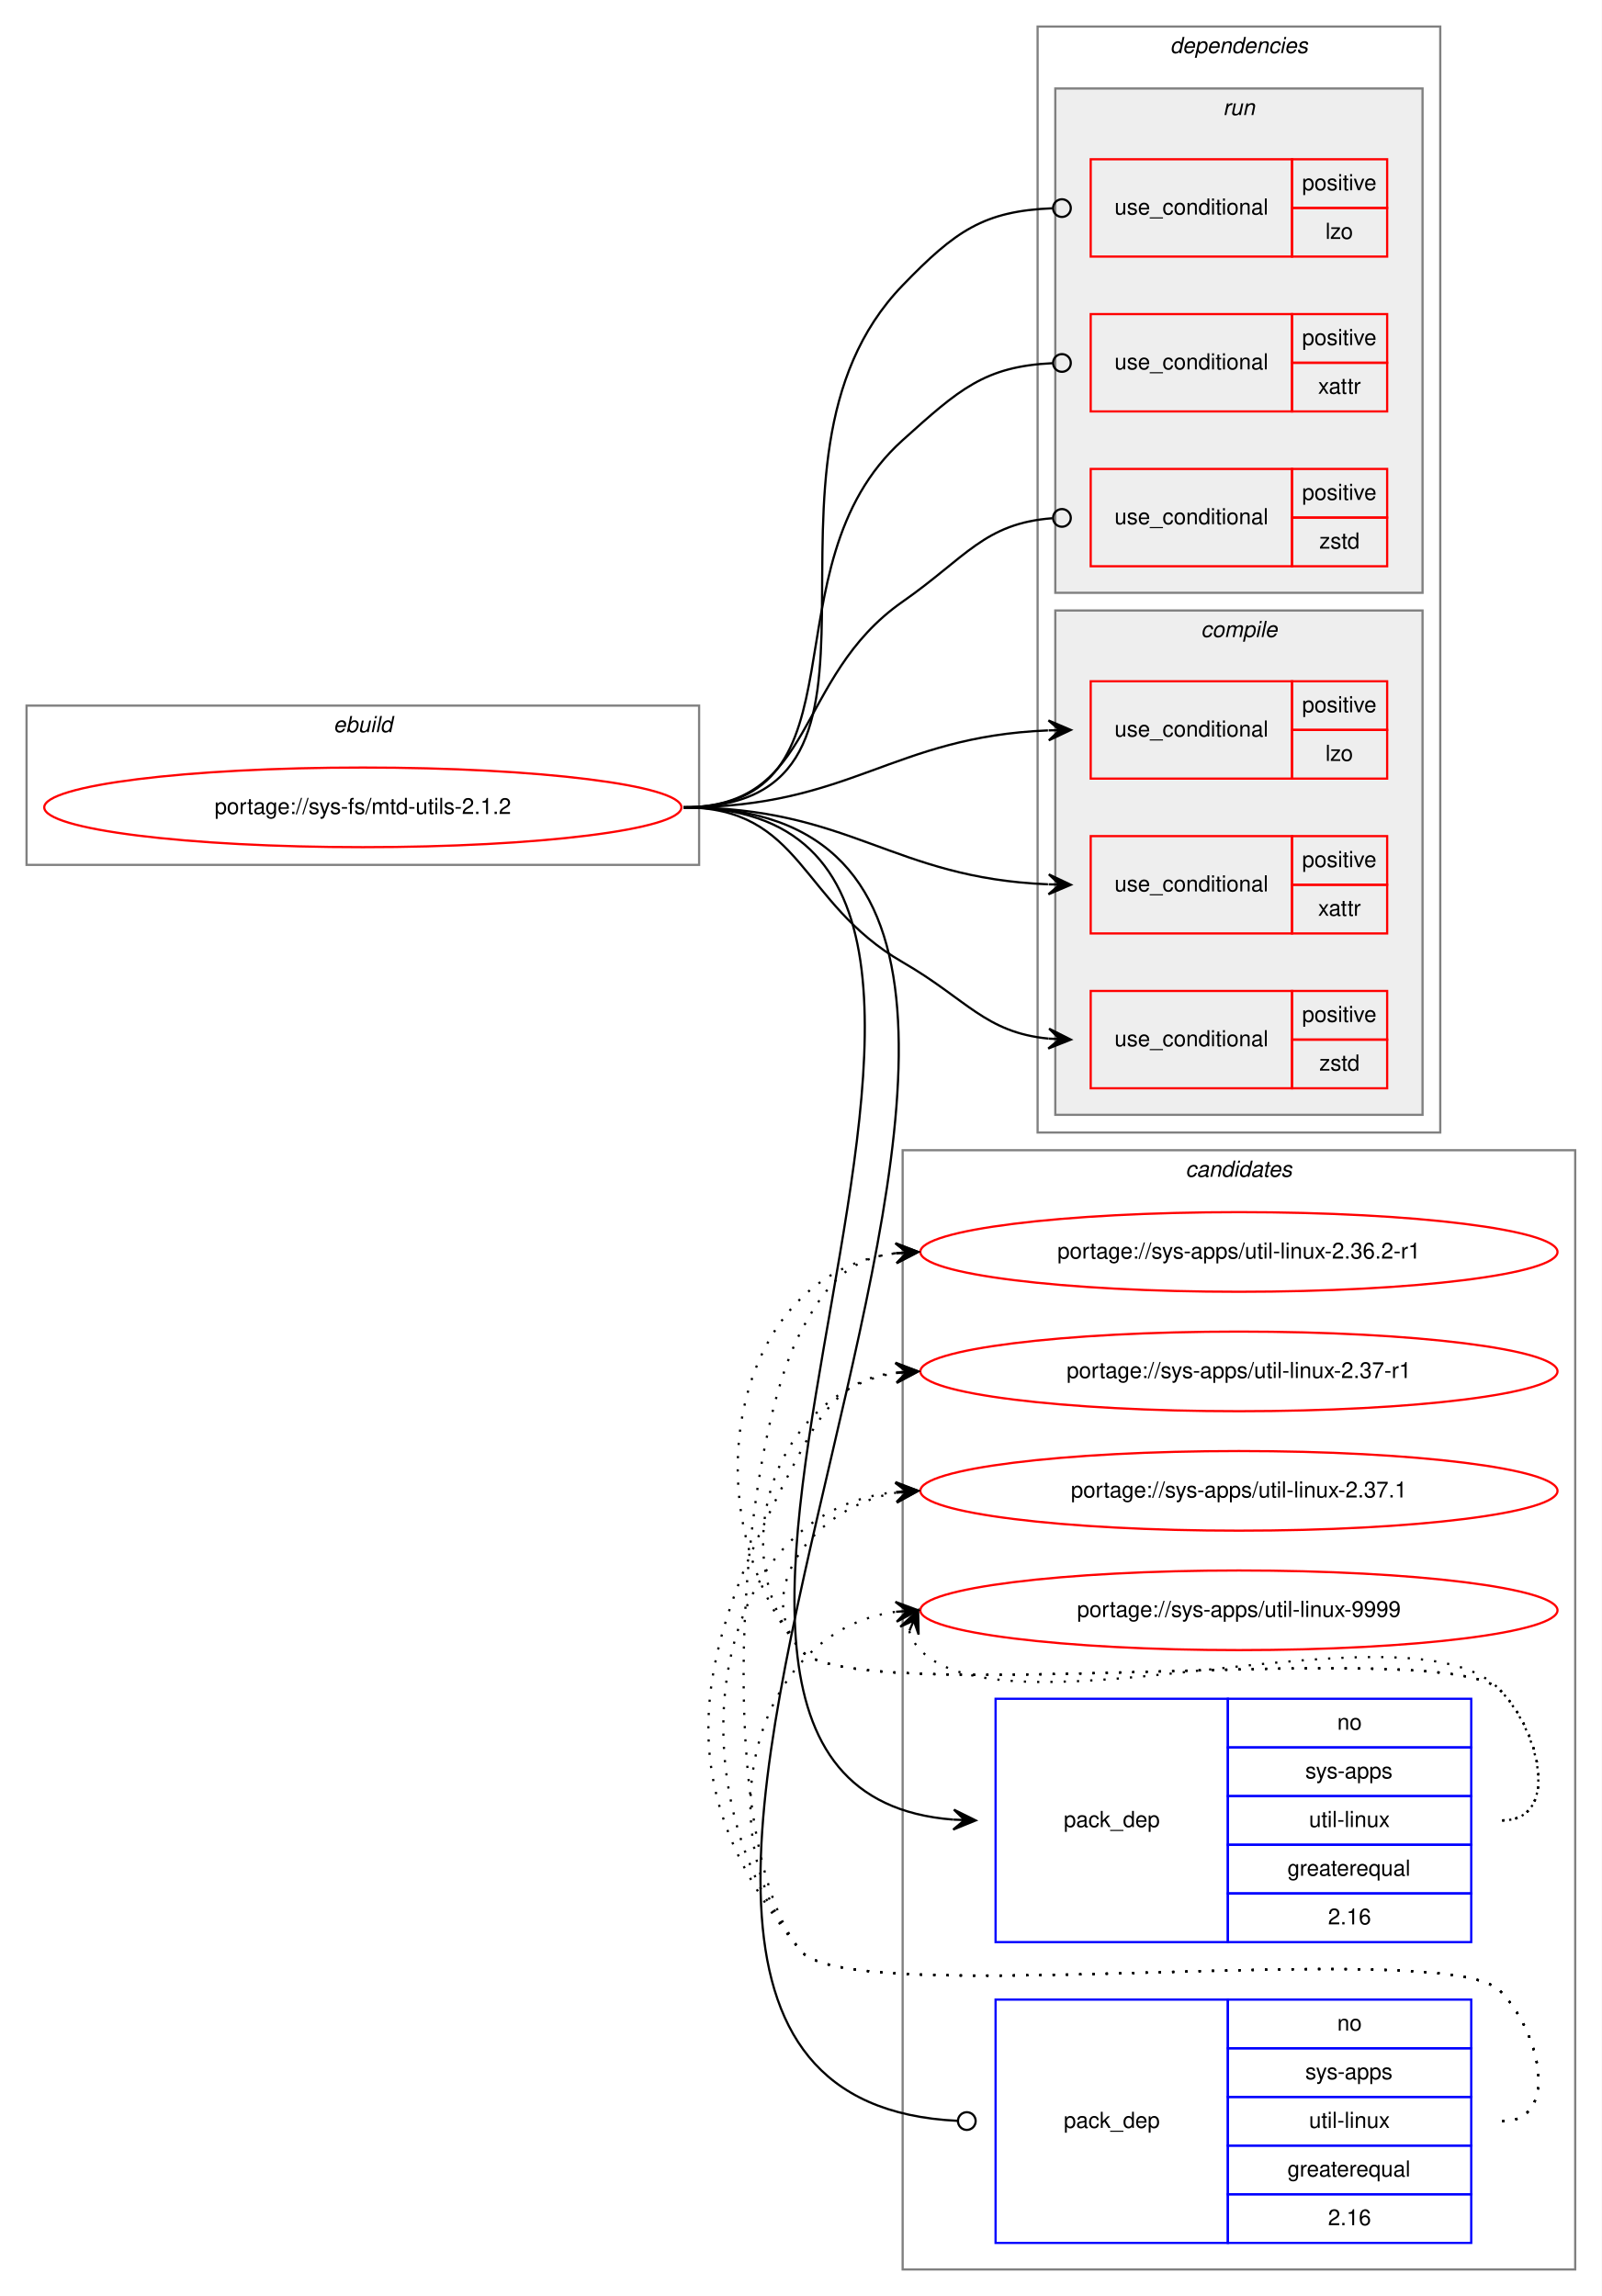
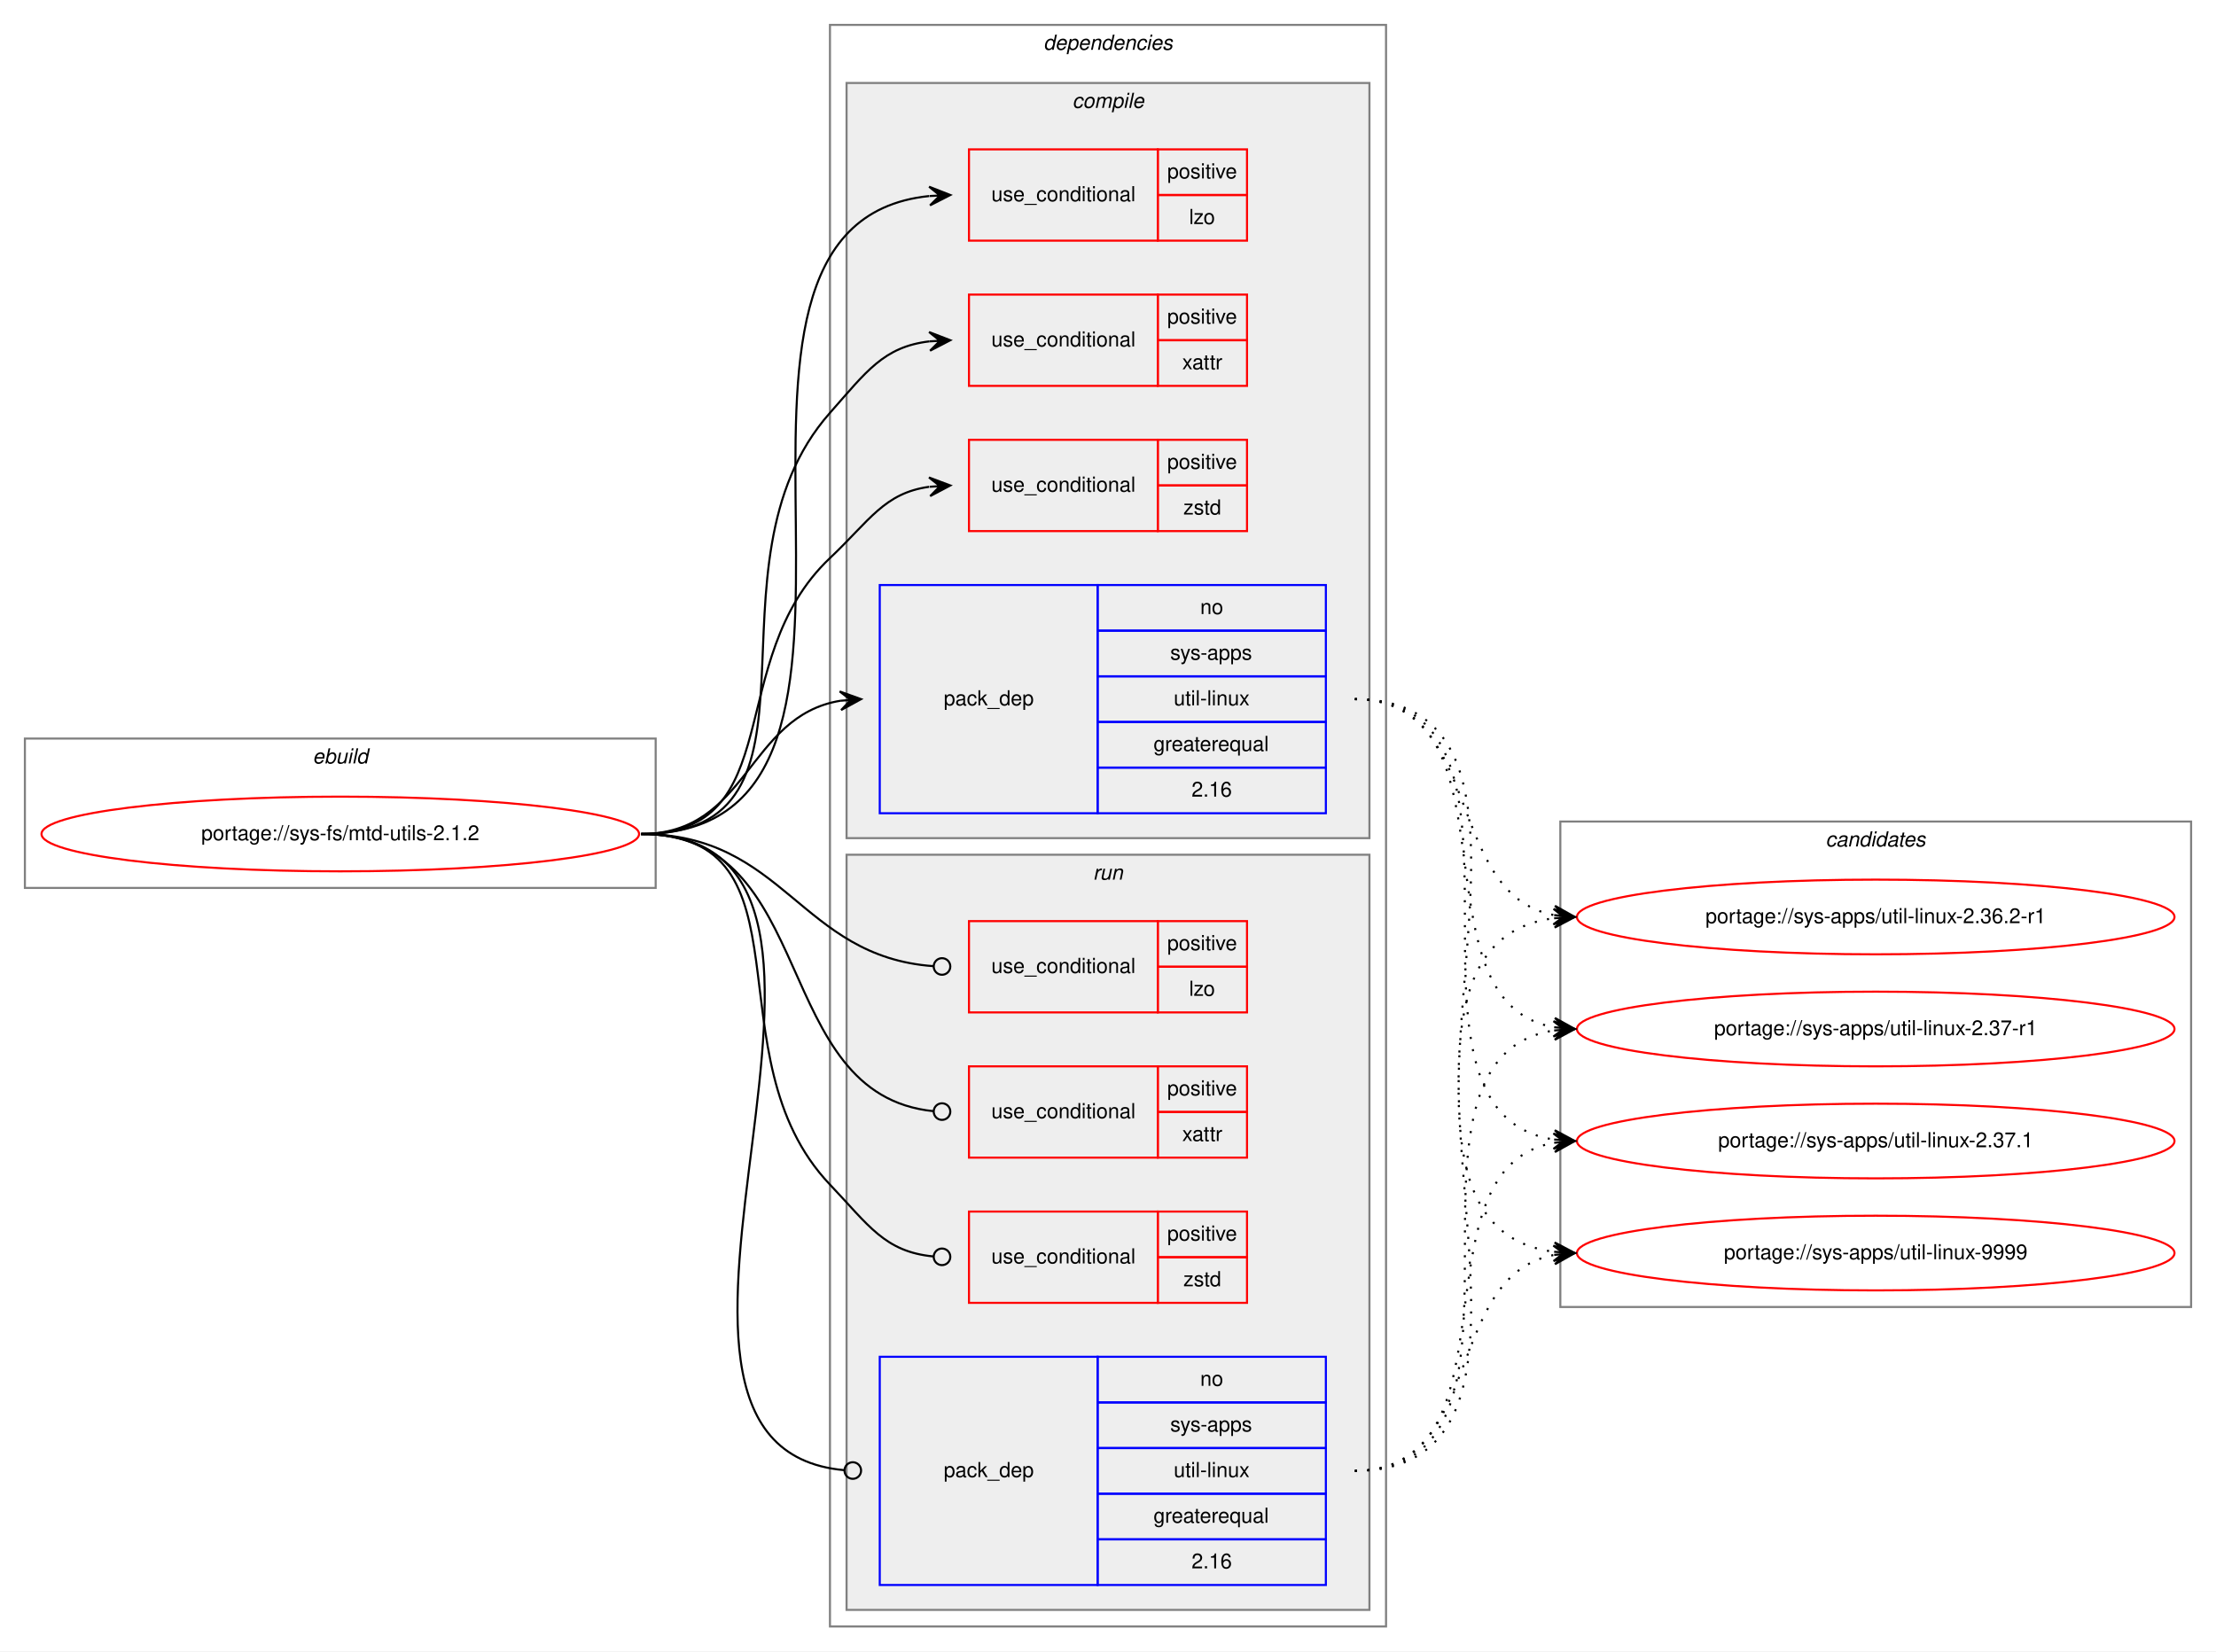
- <svg xmlns="http://www.w3.org/2000/svg" xmlns:xlink="http://www.w3.org/1999/xlink" width="724pt" height="1038pt" viewBox="0.00 0.00 724.00 1038.00">
-   <g id="graph0" class="graph" transform="scale(1 1) rotate(0) translate(4 1034)">
-     <polygon fill="white" stroke="transparent" points="-4,4 -4,-1034 720,-1034 720,4 -4,4" />
+ <svg xmlns="http://www.w3.org/2000/svg" xmlns:xlink="http://www.w3.org/1999/xlink" width="1068pt" height="796pt" viewBox="0.00 0.00 1068.00 796.00">
+   <g id="graph0" class="graph" transform="scale(1 1) rotate(0) translate(4 792)">
+     <polygon fill="white" stroke="transparent" points="-4,4 -4,-792 1064,-792 1064,4 -4,4" />
+     <g id="clust1" class="cluster">
+       <polygon fill="none" stroke="gray" points="8,-364 8,-436 312,-436 312,-364 8,-364" />
+       <text text-anchor="start" x="146.66" y="-424" font-family="Helvetica,sans-Serif" font-style="italic" font-size="10.00">ebuild</text>
+     </g>
+     <g id="clust2" class="cluster">
+       <polygon fill="none" stroke="gray" points="396,-8 396,-780 664,-780 664,-8 396,-8" />
+       <text text-anchor="start" x="498.88" y="-768" font-family="Helvetica,sans-Serif" font-style="italic" font-size="10.00">dependencies</text>
+     </g>
+     <g id="clust3" class="cluster">
+       <polygon fill="#eeeeee" stroke="gray" points="404,-388 404,-752 656,-752 656,-388 404,-388" />
+       <text text-anchor="start" x="512.78" y="-740" font-family="Helvetica,sans-Serif" font-style="italic" font-size="10.00">compile</text>
+     </g>
+     <g id="clust9" class="cluster">
+       <polygon fill="#eeeeee" stroke="gray" points="404,-16 404,-380 656,-380 656,-16 404,-16" />
+       <text text-anchor="start" x="522.78" y="-368" font-family="Helvetica,sans-Serif" font-style="italic" font-size="10.00">run</text>
+     </g>
    <g id="clust14" class="cluster">
-       <polygon fill="none" stroke="gray" points="404,-8 404,-514 708,-514 708,-8 404,-8" />
-       <text text-anchor="start" x="531.82" y="-502" font-family="Helvetica,sans-Serif" font-style="italic" font-size="10.00">candidates</text>
-     </g>
-     <g id="clust1" class="cluster">
-       <polygon fill="none" stroke="gray" points="8,-643 8,-715 312,-715 312,-643 8,-643" />
-       <text text-anchor="start" x="146.66" y="-703" font-family="Helvetica,sans-Serif" font-style="italic" font-size="10.00">ebuild</text>
-     </g>
-     <g id="clust2" class="cluster">
-       <polygon fill="none" stroke="gray" points="465,-522 465,-1022 647,-1022 647,-522 465,-522" />
-       <text text-anchor="start" x="524.88" y="-1010" font-family="Helvetica,sans-Serif" font-style="italic" font-size="10.00">dependencies</text>
-     </g>
-     <g id="clust9" class="cluster">
-       <polygon fill="#eeeeee" stroke="gray" points="473,-766 473,-994 639,-994 639,-766 473,-766" />
-       <text text-anchor="start" x="548.78" y="-982" font-family="Helvetica,sans-Serif" font-style="italic" font-size="10.00">run</text>
-     </g>
-     <g id="clust3" class="cluster">
-       <polygon fill="#eeeeee" stroke="gray" points="473,-530 473,-758 639,-758 639,-530 473,-530" />
-       <text text-anchor="start" x="538.78" y="-746" font-family="Helvetica,sans-Serif" font-style="italic" font-size="10.00">compile</text>
+       <polygon fill="none" stroke="gray" points="748,-162 748,-396 1052,-396 1052,-162 748,-162" />
+       <text text-anchor="start" x="875.82" y="-384" font-family="Helvetica,sans-Serif" font-style="italic" font-size="10.00">candidates</text>
    </g>
    <g id="node1" class="node">
      <g id="a_node1">
        <a xlink:href="../sys-fs/mtd-utils-2.1.2.svg" xlink:title="portage://sys-fs/mtd-utils-2.1.2">
-           <ellipse fill="none" stroke="red" cx="160" cy="-669" rx="144" ry="18" />
-           <text text-anchor="middle" x="160" y="-666" font-family="Helvetica,sans-Serif" font-size="10.00">portage://sys-fs/mtd-utils-2.1.2</text>
+           <ellipse fill="none" stroke="red" cx="160" cy="-390" rx="144" ry="18" />
+           <text text-anchor="middle" x="160" y="-387" font-family="Helvetica,sans-Serif" font-size="10.00">portage://sys-fs/mtd-utils-2.1.2</text>
        </a>
      </g>
    </g>
    <g id="node2" class="node">
-       <polygon fill="none" stroke="red" points="489,-682 489,-726 580,-726 580,-682 489,-682" />
-       <text text-anchor="start" x="499.77" y="-701" font-family="Helvetica,sans-Serif" font-size="10.00">use_conditional</text>
-       <polygon fill="none" stroke="red" points="580,-704 580,-726 623,-726 623,-704 580,-704" />
-       <text text-anchor="start" x="584.55" y="-712" font-family="Helvetica,sans-Serif" font-size="10.00">positive</text>
-       <polygon fill="none" stroke="red" points="580,-682 580,-704 623,-704 623,-682 580,-682" />
-       <text text-anchor="start" x="595.11" y="-690" font-family="Helvetica,sans-Serif" font-size="10.00">lzo</text>
+       <polygon fill="none" stroke="red" points="463,-676 463,-720 554,-720 554,-676 463,-676" />
+       <text text-anchor="start" x="473.77" y="-695" font-family="Helvetica,sans-Serif" font-size="10.00">use_conditional</text>
+       <polygon fill="none" stroke="red" points="554,-698 554,-720 597,-720 597,-698 554,-698" />
+       <text text-anchor="start" x="558.55" y="-706" font-family="Helvetica,sans-Serif" font-size="10.00">positive</text>
+       <polygon fill="none" stroke="red" points="554,-676 554,-698 597,-698 597,-676 554,-676" />
+       <text text-anchor="start" x="569.11" y="-684" font-family="Helvetica,sans-Serif" font-size="10.00">lzo</text>
    </g>
    <g id="edge1" class="edge">
-       <path fill="none" stroke="black" d="M305,-669C380.75,-669 399.08,-700.93 469.68,-703.79" />
-       <polygon fill="black" stroke="black" points="480,-704 469.91,-708.3 475,-703.9 470,-703.8 470,-703.8 470,-703.8 475,-703.9 470.09,-699.3 480,-704 480,-704" />
+       <path fill="none" stroke="black" d="M305,-390C453.5,-390 309.04,-683.73 443.81,-697.5" />
+       <polygon fill="black" stroke="black" points="454,-698 443.79,-702 449.01,-697.76 444.01,-697.51 444.01,-697.51 444.01,-697.51 449.01,-697.76 444.23,-693.02 454,-698 454,-698" />
    </g>
    <g id="node3" class="node">
-       <polygon fill="none" stroke="red" points="489,-612 489,-656 580,-656 580,-612 489,-612" />
-       <text text-anchor="start" x="499.77" y="-631" font-family="Helvetica,sans-Serif" font-size="10.00">use_conditional</text>
-       <polygon fill="none" stroke="red" points="580,-634 580,-656 623,-656 623,-634 580,-634" />
-       <text text-anchor="start" x="584.55" y="-642" font-family="Helvetica,sans-Serif" font-size="10.00">positive</text>
-       <polygon fill="none" stroke="red" points="580,-612 580,-634 623,-634 623,-612 580,-612" />
-       <text text-anchor="start" x="591.78" y="-620" font-family="Helvetica,sans-Serif" font-size="10.00">xattr</text>
+       <polygon fill="none" stroke="red" points="463,-606 463,-650 554,-650 554,-606 463,-606" />
+       <text text-anchor="start" x="473.77" y="-625" font-family="Helvetica,sans-Serif" font-size="10.00">use_conditional</text>
+       <polygon fill="none" stroke="red" points="554,-628 554,-650 597,-650 597,-628 554,-628" />
+       <text text-anchor="start" x="558.55" y="-636" font-family="Helvetica,sans-Serif" font-size="10.00">positive</text>
+       <polygon fill="none" stroke="red" points="554,-606 554,-628 597,-628 597,-606 554,-606" />
+       <text text-anchor="start" x="565.78" y="-614" font-family="Helvetica,sans-Serif" font-size="10.00">xattr</text>
    </g>
    <g id="edge2" class="edge">
-       <path fill="none" stroke="black" d="M305,-669C380.75,-669 399.08,-637.07 469.68,-634.21" />
-       <polygon fill="black" stroke="black" points="480,-634 470.09,-638.7 475,-634.1 470,-634.2 470,-634.2 470,-634.2 475,-634.1 469.91,-629.7 480,-634 480,-634" />
+       <path fill="none" stroke="black" d="M305,-390C403.87,-390 330.46,-518.97 396,-593 413.54,-612.81 421.79,-624.84 443.98,-627.46" />
+       <polygon fill="black" stroke="black" points="454,-628 443.77,-631.95 449.01,-627.73 444.01,-627.46 444.01,-627.46 444.01,-627.46 449.01,-627.73 444.26,-622.96 454,-628 454,-628" />
    </g>
    <g id="node4" class="node">
-       <polygon fill="none" stroke="red" points="489,-542 489,-586 580,-586 580,-542 489,-542" />
-       <text text-anchor="start" x="499.77" y="-561" font-family="Helvetica,sans-Serif" font-size="10.00">use_conditional</text>
-       <polygon fill="none" stroke="red" points="580,-564 580,-586 623,-586 623,-564 580,-564" />
-       <text text-anchor="start" x="584.55" y="-572" font-family="Helvetica,sans-Serif" font-size="10.00">positive</text>
-       <polygon fill="none" stroke="red" points="580,-542 580,-564 623,-564 623,-542 580,-542" />
-       <text text-anchor="start" x="592.33" y="-550" font-family="Helvetica,sans-Serif" font-size="10.00">zstd</text>
+       <polygon fill="none" stroke="red" points="463,-536 463,-580 554,-580 554,-536 463,-536" />
+       <text text-anchor="start" x="473.77" y="-555" font-family="Helvetica,sans-Serif" font-size="10.00">use_conditional</text>
+       <polygon fill="none" stroke="red" points="554,-558 554,-580 597,-580 597,-558 554,-558" />
+       <text text-anchor="start" x="558.55" y="-566" font-family="Helvetica,sans-Serif" font-size="10.00">positive</text>
+       <polygon fill="none" stroke="red" points="554,-536 554,-558 597,-558 597,-536 554,-536" />
+       <text text-anchor="start" x="566.33" y="-544" font-family="Helvetica,sans-Serif" font-size="10.00">zstd</text>
    </g>
    <g id="edge3" class="edge">
-       <path fill="none" stroke="black" d="M305,-669C358.89,-669 357.33,-625.94 404,-599 433.06,-582.22 441.28,-567.23 469.93,-564.46" />
-       <polygon fill="black" stroke="black" points="480,-564 470.21,-568.95 475.01,-564.23 470.01,-564.45 470.01,-564.45 470.01,-564.45 475.01,-564.23 469.81,-559.96 480,-564 480,-564" />
+       <path fill="none" stroke="black" d="M305,-390C376.62,-390 343.93,-473.82 396,-523 415.15,-541.09 422.14,-554.32 443.76,-557.34" />
+       <polygon fill="black" stroke="black" points="454,-558 443.73,-561.85 449.01,-557.68 444.02,-557.36 444.02,-557.36 444.02,-557.36 449.01,-557.68 444.31,-552.87 454,-558 454,-558" />
    </g>
    <g id="node5" class="node">
-       <polygon fill="none" stroke="blue" points="446,-156 446,-266 551,-266 551,-156 446,-156" />
-       <text text-anchor="start" x="476.82" y="-208" font-family="Helvetica,sans-Serif" font-size="10.00">pack_dep</text>
-       <polygon fill="none" stroke="blue" points="551,-244 551,-266 661,-266 661,-244 551,-244" />
-       <text text-anchor="start" x="600.44" y="-252" font-family="Helvetica,sans-Serif" font-size="10.00">no</text>
-       <polygon fill="none" stroke="blue" points="551,-222 551,-244 661,-244 661,-222 551,-222" />
-       <text text-anchor="start" x="586" y="-230" font-family="Helvetica,sans-Serif" font-size="10.00">sys-apps</text>
-       <polygon fill="none" stroke="blue" points="551,-200 551,-222 661,-222 661,-200 551,-200" />
-       <text text-anchor="start" x="587.67" y="-208" font-family="Helvetica,sans-Serif" font-size="10.00">util-linux</text>
-       <polygon fill="none" stroke="blue" points="551,-178 551,-200 661,-200 661,-178 551,-178" />
-       <text text-anchor="start" x="577.94" y="-186" font-family="Helvetica,sans-Serif" font-size="10.00">greaterequal</text>
-       <polygon fill="none" stroke="blue" points="551,-156 551,-178 661,-178 661,-156 551,-156" />
-       <text text-anchor="start" x="596.27" y="-164" font-family="Helvetica,sans-Serif" font-size="10.00">2.16</text>
+       <polygon fill="none" stroke="blue" points="420,-400 420,-510 525,-510 525,-400 420,-400" />
+       <text text-anchor="start" x="450.82" y="-452" font-family="Helvetica,sans-Serif" font-size="10.00">pack_dep</text>
+       <polygon fill="none" stroke="blue" points="525,-488 525,-510 635,-510 635,-488 525,-488" />
+       <text text-anchor="start" x="574.44" y="-496" font-family="Helvetica,sans-Serif" font-size="10.00">no</text>
+       <polygon fill="none" stroke="blue" points="525,-466 525,-488 635,-488 635,-466 525,-466" />
+       <text text-anchor="start" x="560" y="-474" font-family="Helvetica,sans-Serif" font-size="10.00">sys-apps</text>
+       <polygon fill="none" stroke="blue" points="525,-444 525,-466 635,-466 635,-444 525,-444" />
+       <text text-anchor="start" x="561.67" y="-452" font-family="Helvetica,sans-Serif" font-size="10.00">util-linux</text>
+       <polygon fill="none" stroke="blue" points="525,-422 525,-444 635,-444 635,-422 525,-422" />
+       <text text-anchor="start" x="551.94" y="-430" font-family="Helvetica,sans-Serif" font-size="10.00">greaterequal</text>
+       <polygon fill="none" stroke="blue" points="525,-400 525,-422 635,-422 635,-400 525,-400" />
+       <text text-anchor="start" x="570.27" y="-408" font-family="Helvetica,sans-Serif" font-size="10.00">2.16</text>
    </g>
    <g id="edge4" class="edge">
-       <path fill="none" stroke="black" d="M305,-669C513.32,-669 234.7,-226.08 426.86,-211.37" />
-       <polygon fill="black" stroke="black" points="437,-211 427.17,-215.87 432,-211.18 427.01,-211.37 427.01,-211.37 427.01,-211.37 432,-211.18 426.84,-206.87 437,-211 437,-211" />
+       <path fill="none" stroke="black" d="M305,-390C356.7,-390 356.07,-446.89 401.03,-454.22" />
+       <polygon fill="black" stroke="black" points="411,-455 400.68,-458.71 406.02,-454.61 401.03,-454.22 401.03,-454.22 401.03,-454.22 406.02,-454.61 401.38,-449.74 411,-455 411,-455" />
    </g>
    <g id="node6" class="node">
-       <polygon fill="none" stroke="red" points="489,-918 489,-962 580,-962 580,-918 489,-918" />
-       <text text-anchor="start" x="499.77" y="-937" font-family="Helvetica,sans-Serif" font-size="10.00">use_conditional</text>
-       <polygon fill="none" stroke="red" points="580,-940 580,-962 623,-962 623,-940 580,-940" />
-       <text text-anchor="start" x="584.55" y="-948" font-family="Helvetica,sans-Serif" font-size="10.00">positive</text>
-       <polygon fill="none" stroke="red" points="580,-918 580,-940 623,-940 623,-918 580,-918" />
-       <text text-anchor="start" x="595.11" y="-926" font-family="Helvetica,sans-Serif" font-size="10.00">lzo</text>
+       <polygon fill="none" stroke="red" points="463,-304 463,-348 554,-348 554,-304 463,-304" />
+       <text text-anchor="start" x="473.77" y="-323" font-family="Helvetica,sans-Serif" font-size="10.00">use_conditional</text>
+       <polygon fill="none" stroke="red" points="554,-326 554,-348 597,-348 597,-326 554,-326" />
+       <text text-anchor="start" x="558.55" y="-334" font-family="Helvetica,sans-Serif" font-size="10.00">positive</text>
+       <polygon fill="none" stroke="red" points="554,-304 554,-326 597,-326 597,-304 554,-304" />
+       <text text-anchor="start" x="569.11" y="-312" font-family="Helvetica,sans-Serif" font-size="10.00">lzo</text>
    </g>
    <g id="edge5" class="edge">
-       <path fill="none" stroke="black" d="M305,-669C418.74,-669 324.97,-823.2 404,-905 427.82,-929.65 440.71,-938.6 471.71,-939.84" />
-       <ellipse fill="none" stroke="black" cx="476" cy="-939.92" rx="4" ry="4" />
+       <path fill="none" stroke="black" d="M305,-390C374.26,-390 381.45,-330.9 445.85,-326.29" />
+       <ellipse fill="none" stroke="black" cx="450" cy="-326.14" rx="4" ry="4" />
    </g>
    <g id="node7" class="node">
-       <polygon fill="none" stroke="red" points="489,-848 489,-892 580,-892 580,-848 489,-848" />
-       <text text-anchor="start" x="499.77" y="-867" font-family="Helvetica,sans-Serif" font-size="10.00">use_conditional</text>
-       <polygon fill="none" stroke="red" points="580,-870 580,-892 623,-892 623,-870 580,-870" />
-       <text text-anchor="start" x="584.55" y="-878" font-family="Helvetica,sans-Serif" font-size="10.00">positive</text>
-       <polygon fill="none" stroke="red" points="580,-848 580,-870 623,-870 623,-848 580,-848" />
-       <text text-anchor="start" x="591.78" y="-856" font-family="Helvetica,sans-Serif" font-size="10.00">xattr</text>
+       <polygon fill="none" stroke="red" points="463,-234 463,-278 554,-278 554,-234 463,-234" />
+       <text text-anchor="start" x="473.77" y="-253" font-family="Helvetica,sans-Serif" font-size="10.00">use_conditional</text>
+       <polygon fill="none" stroke="red" points="554,-256 554,-278 597,-278 597,-256 554,-256" />
+       <text text-anchor="start" x="558.55" y="-264" font-family="Helvetica,sans-Serif" font-size="10.00">positive</text>
+       <polygon fill="none" stroke="red" points="554,-234 554,-256 597,-256 597,-234 554,-234" />
+       <text text-anchor="start" x="565.78" y="-242" font-family="Helvetica,sans-Serif" font-size="10.00">xattr</text>
    </g>
    <g id="edge6" class="edge">
-       <path fill="none" stroke="black" d="M305,-669C390.9,-669 340.12,-777.57 404,-835 429.49,-857.92 440.97,-868.33 471.74,-869.81" />
-       <ellipse fill="none" stroke="black" cx="476" cy="-869.91" rx="4" ry="4" />
+       <path fill="none" stroke="black" d="M305,-390C391.28,-390 366.64,-264.24 445.99,-256.38" />
+       <ellipse fill="none" stroke="black" cx="450" cy="-256.19" rx="4" ry="4" />
    </g>
    <g id="node8" class="node">
-       <polygon fill="none" stroke="red" points="489,-778 489,-822 580,-822 580,-778 489,-778" />
-       <text text-anchor="start" x="499.77" y="-797" font-family="Helvetica,sans-Serif" font-size="10.00">use_conditional</text>
-       <polygon fill="none" stroke="red" points="580,-800 580,-822 623,-822 623,-800 580,-800" />
-       <text text-anchor="start" x="584.55" y="-808" font-family="Helvetica,sans-Serif" font-size="10.00">positive</text>
-       <polygon fill="none" stroke="red" points="580,-778 580,-800 623,-800 623,-778 580,-778" />
-       <text text-anchor="start" x="592.33" y="-786" font-family="Helvetica,sans-Serif" font-size="10.00">zstd</text>
+       <polygon fill="none" stroke="red" points="463,-164 463,-208 554,-208 554,-164 463,-164" />
+       <text text-anchor="start" x="473.77" y="-183" font-family="Helvetica,sans-Serif" font-size="10.00">use_conditional</text>
+       <polygon fill="none" stroke="red" points="554,-186 554,-208 597,-208 597,-186 554,-186" />
+       <text text-anchor="start" x="558.55" y="-194" font-family="Helvetica,sans-Serif" font-size="10.00">positive</text>
+       <polygon fill="none" stroke="red" points="554,-164 554,-186 597,-186 597,-164 554,-164" />
+       <text text-anchor="start" x="566.33" y="-172" font-family="Helvetica,sans-Serif" font-size="10.00">zstd</text>
    </g>
    <g id="edge7" class="edge">
-       <path fill="none" stroke="black" d="M305,-669C365.37,-669 354.48,-727.47 404,-762 432.56,-781.91 440.96,-797.41 471.68,-799.71" />
-       <ellipse fill="none" stroke="black" cx="476" cy="-799.86" rx="4" ry="4" />
+       <path fill="none" stroke="black" d="M305,-390C390.31,-390 337.17,-282.78 396,-221 414.73,-201.32 422.37,-188.66 445.8,-186.37" />
+       <ellipse fill="none" stroke="black" cx="450" cy="-186.18" rx="4" ry="4" />
    </g>
    <g id="node9" class="node">
-       <polygon fill="none" stroke="blue" points="446,-20 446,-130 551,-130 551,-20 446,-20" />
-       <text text-anchor="start" x="476.82" y="-72" font-family="Helvetica,sans-Serif" font-size="10.00">pack_dep</text>
-       <polygon fill="none" stroke="blue" points="551,-108 551,-130 661,-130 661,-108 551,-108" />
-       <text text-anchor="start" x="600.44" y="-116" font-family="Helvetica,sans-Serif" font-size="10.00">no</text>
-       <polygon fill="none" stroke="blue" points="551,-86 551,-108 661,-108 661,-86 551,-86" />
-       <text text-anchor="start" x="586" y="-94" font-family="Helvetica,sans-Serif" font-size="10.00">sys-apps</text>
-       <polygon fill="none" stroke="blue" points="551,-64 551,-86 661,-86 661,-64 551,-64" />
-       <text text-anchor="start" x="587.67" y="-72" font-family="Helvetica,sans-Serif" font-size="10.00">util-linux</text>
-       <polygon fill="none" stroke="blue" points="551,-42 551,-64 661,-64 661,-42 551,-42" />
-       <text text-anchor="start" x="577.94" y="-50" font-family="Helvetica,sans-Serif" font-size="10.00">greaterequal</text>
-       <polygon fill="none" stroke="blue" points="551,-20 551,-42 661,-42 661,-20 551,-20" />
-       <text text-anchor="start" x="596.27" y="-28" font-family="Helvetica,sans-Serif" font-size="10.00">2.16</text>
+       <polygon fill="none" stroke="blue" points="420,-28 420,-138 525,-138 525,-28 420,-28" />
+       <text text-anchor="start" x="450.82" y="-80" font-family="Helvetica,sans-Serif" font-size="10.00">pack_dep</text>
+       <polygon fill="none" stroke="blue" points="525,-116 525,-138 635,-138 635,-116 525,-116" />
+       <text text-anchor="start" x="574.44" y="-124" font-family="Helvetica,sans-Serif" font-size="10.00">no</text>
+       <polygon fill="none" stroke="blue" points="525,-94 525,-116 635,-116 635,-94 525,-94" />
+       <text text-anchor="start" x="560" y="-102" font-family="Helvetica,sans-Serif" font-size="10.00">sys-apps</text>
+       <polygon fill="none" stroke="blue" points="525,-72 525,-94 635,-94 635,-72 525,-72" />
+       <text text-anchor="start" x="561.67" y="-80" font-family="Helvetica,sans-Serif" font-size="10.00">util-linux</text>
+       <polygon fill="none" stroke="blue" points="525,-50 525,-72 635,-72 635,-50 525,-50" />
+       <text text-anchor="start" x="551.94" y="-58" font-family="Helvetica,sans-Serif" font-size="10.00">greaterequal</text>
+       <polygon fill="none" stroke="blue" points="525,-28 525,-50 635,-50 635,-28 525,-28" />
+       <text text-anchor="start" x="570.27" y="-36" font-family="Helvetica,sans-Serif" font-size="10.00">2.16</text>
    </g>
    <g id="edge8" class="edge">
-       <path fill="none" stroke="black" d="M305,-669C572.67,-669 174.87,-87.12 428.89,-75.19" />
-       <ellipse fill="none" stroke="black" cx="433" cy="-75.09" rx="4" ry="4" />
+       <path fill="none" stroke="black" d="M305,-390C446.53,-390 273.66,-94.88 402.91,-83.35" />
+       <ellipse fill="none" stroke="black" cx="407" cy="-83.17" rx="4" ry="4" />
    </g>
    <g id="node10" class="node">
      <g id="a_node10">
        <a xlink:href="../sys-apps/util-linux-2.36.2-r1.svg" xlink:title="portage://sys-apps/util-linux-2.36.2-r1">
-           <ellipse fill="none" stroke="red" cx="556" cy="-468" rx="144" ry="18" />
-           <text text-anchor="middle" x="556" y="-465" font-family="Helvetica,sans-Serif" font-size="10.00">portage://sys-apps/util-linux-2.36.2-r1</text>
+           <ellipse fill="none" stroke="red" cx="900" cy="-350" rx="144" ry="18" />
+           <text text-anchor="middle" x="900" y="-347" font-family="Helvetica,sans-Serif" font-size="10.00">portage://sys-apps/util-linux-2.36.2-r1</text>
        </a>
      </g>
    </g>
    <g id="edge9" class="edge">
-       <path fill="none" stroke="black" stroke-dasharray="1,5" d="M675,-211C701.23,-211 692.39,-251.3 674,-270 649.34,-295.07 380.35,-260.85 358,-288 307.27,-349.62 325.8,-458.16 400.59,-467.37" />
-       <polygon fill="black" stroke="black" points="411,-468 400.75,-471.89 406.01,-467.7 401.02,-467.4 401.02,-467.4 401.02,-467.4 406.01,-467.7 401.29,-462.91 411,-468 411,-468" />
+       <path fill="none" stroke="black" stroke-dasharray="1,5" d="M649,-455C711.69,-455 691.32,-361.17 744.92,-350.91" />
+       <polygon fill="black" stroke="black" points="755,-350 745.44,-355.38 750.02,-350.45 745.04,-350.9 745.04,-350.9 745.04,-350.9 750.02,-350.45 744.64,-346.42 755,-350 755,-350" />
    </g>
    <g id="node11" class="node">
      <g id="a_node11">
        <a xlink:href="../sys-apps/util-linux-2.37-r1.svg" xlink:title="portage://sys-apps/util-linux-2.37-r1">
-           <ellipse fill="none" stroke="red" cx="556" cy="-414" rx="144" ry="18" />
-           <text text-anchor="middle" x="556" y="-411" font-family="Helvetica,sans-Serif" font-size="10.00">portage://sys-apps/util-linux-2.37-r1</text>
+           <ellipse fill="none" stroke="red" cx="900" cy="-296" rx="144" ry="18" />
+           <text text-anchor="middle" x="900" y="-293" font-family="Helvetica,sans-Serif" font-size="10.00">portage://sys-apps/util-linux-2.37-r1</text>
        </a>
      </g>
    </g>
    <g id="edge10" class="edge">
-       <path fill="none" stroke="black" stroke-dasharray="1,5" d="M675,-211C701.23,-211 692.39,-251.3 674,-270 649.34,-295.07 380.35,-260.85 358,-288 321.57,-332.25 346.97,-405.14 400.97,-413.26" />
-       <polygon fill="black" stroke="black" points="411,-414 400.7,-417.75 406.01,-413.63 401.03,-413.26 401.03,-413.26 401.03,-413.26 406.01,-413.63 401.36,-408.78 411,-414 411,-414" />
+       <path fill="none" stroke="black" stroke-dasharray="1,5" d="M649,-455C730.28,-455 675.28,-309.37 744.85,-296.86" />
+       <polygon fill="black" stroke="black" points="755,-296 745.41,-301.32 750.02,-296.42 745.04,-296.84 745.04,-296.84 745.04,-296.84 750.02,-296.42 744.66,-292.36 755,-296 755,-296" />
    </g>
    <g id="node12" class="node">
      <g id="a_node12">
        <a xlink:href="../sys-apps/util-linux-2.37.1.svg" xlink:title="portage://sys-apps/util-linux-2.37.1">
-           <ellipse fill="none" stroke="red" cx="556" cy="-360" rx="144" ry="18" />
-           <text text-anchor="middle" x="556" y="-357" font-family="Helvetica,sans-Serif" font-size="10.00">portage://sys-apps/util-linux-2.37.1</text>
+           <ellipse fill="none" stroke="red" cx="900" cy="-242" rx="144" ry="18" />
+           <text text-anchor="middle" x="900" y="-239" font-family="Helvetica,sans-Serif" font-size="10.00">portage://sys-apps/util-linux-2.37.1</text>
        </a>
      </g>
    </g>
    <g id="edge11" class="edge">
-       <path fill="none" stroke="black" stroke-dasharray="1,5" d="M675,-211C701.23,-211 692.39,-251.3 674,-270 649.34,-295.07 380.35,-260.85 358,-288 334.91,-316.04 365.12,-352.98 400.82,-359.12" />
-       <polygon fill="black" stroke="black" points="411,-360 400.65,-363.62 406.02,-359.57 401.04,-359.14 401.04,-359.14 401.04,-359.14 406.02,-359.57 401.43,-354.65 411,-360 411,-360" />
+       <path fill="none" stroke="black" stroke-dasharray="1,5" d="M649,-455C751.13,-455 656.22,-256.31 744.88,-242.73" />
+       <polygon fill="black" stroke="black" points="755,-242 745.35,-247.21 750.01,-242.36 745.03,-242.72 745.03,-242.72 745.03,-242.72 750.01,-242.36 744.7,-238.23 755,-242 755,-242" />
    </g>
    <g id="node13" class="node">
      <g id="a_node13">
        <a xlink:href="../sys-apps/util-linux-9999.svg" xlink:title="portage://sys-apps/util-linux-9999">
-           <ellipse fill="none" stroke="red" cx="556" cy="-306" rx="144" ry="18" />
-           <text text-anchor="middle" x="556" y="-303" font-family="Helvetica,sans-Serif" font-size="10.00">portage://sys-apps/util-linux-9999</text>
+           <ellipse fill="none" stroke="red" cx="900" cy="-188" rx="144" ry="18" />
+           <text text-anchor="middle" x="900" y="-185" font-family="Helvetica,sans-Serif" font-size="10.00">portage://sys-apps/util-linux-9999</text>
        </a>
      </g>
    </g>
    <g id="edge12" class="edge">
-       <path fill="none" stroke="black" stroke-dasharray="1,5" d="M406.98,-296.58C407.95,-293.46 409.8,-290.23 412,-288 453,-246.46 633.81,-312.32 674,-270 692.06,-250.98 701.23,-211 675,-211" />
-       <polygon fill="black" stroke="black" points="411,-306 402.94,-298.57 409.04,-301.4 407.07,-296.8 407.07,-296.8 407.07,-296.8 409.04,-301.4 411.21,-295.04 411,-306 411,-306" />
+       <path fill="none" stroke="black" stroke-dasharray="1,5" d="M649,-455C773.06,-455 635.56,-202.91 744.81,-188.63" />
+       <polygon fill="black" stroke="black" points="755,-188 745.3,-193.11 750.01,-188.31 745.02,-188.62 745.02,-188.62 745.02,-188.62 750.01,-188.31 744.74,-184.13 755,-188 755,-188" />
    </g>
    <g id="edge13" class="edge">
-       <path fill="none" stroke="black" stroke-dasharray="1,5" d="M675,-75C701.23,-75 692.39,-115.3 674,-134 649.34,-159.07 380.35,-124.85 358,-152 318.45,-200.04 328.88,-377.01 358,-432 369.61,-453.92 379.6,-464.97 400.81,-467.45" />
-       <polygon fill="black" stroke="black" points="411,-468 400.77,-471.96 406.01,-467.73 401.01,-467.46 401.01,-467.46 401.01,-467.46 406.01,-467.73 401.26,-462.97 411,-468 411,-468" />
+       <path fill="none" stroke="black" stroke-dasharray="1,5" d="M649,-83C773.06,-83 635.56,-335.09 744.81,-349.37" />
+       <polygon fill="black" stroke="black" points="755,-350 744.74,-353.87 750.01,-349.69 745.02,-349.38 745.02,-349.38 745.02,-349.38 750.01,-349.69 745.3,-344.89 755,-350 755,-350" />
    </g>
    <g id="edge14" class="edge">
-       <path fill="none" stroke="black" stroke-dasharray="1,5" d="M675,-75C701.23,-75 692.39,-115.3 674,-134 649.34,-159.07 380.35,-124.85 358,-152 294.16,-229.54 310.99,-289.24 358,-378 369.61,-399.92 379.6,-410.97 400.81,-413.45" />
-       <polygon fill="black" stroke="black" points="411,-414 400.77,-417.96 406.01,-413.73 401.01,-413.46 401.01,-413.46 401.01,-413.46 406.01,-413.73 401.26,-408.97 411,-414 411,-414" />
+       <path fill="none" stroke="black" stroke-dasharray="1,5" d="M649,-83C751.13,-83 656.22,-281.69 744.88,-295.27" />
+       <polygon fill="black" stroke="black" points="755,-296 744.7,-299.77 750.01,-295.64 745.03,-295.28 745.03,-295.28 745.03,-295.28 750.01,-295.64 745.35,-290.79 755,-296 755,-296" />
    </g>
    <g id="edge15" class="edge">
-       <path fill="none" stroke="black" stroke-dasharray="1,5" d="M675,-75C701.23,-75 692.39,-115.3 674,-134 649.34,-159.07 380.35,-124.85 358,-152 299.56,-222.99 314.39,-350.37 400.96,-359.48" />
-       <polygon fill="black" stroke="black" points="411,-360 400.78,-363.98 406.01,-359.74 401.01,-359.49 401.01,-359.49 401.01,-359.49 406.01,-359.74 401.24,-354.99 411,-360 411,-360" />
+       <path fill="none" stroke="black" stroke-dasharray="1,5" d="M649,-83C730.28,-83 675.28,-228.63 744.85,-241.14" />
+       <polygon fill="black" stroke="black" points="755,-242 744.66,-245.64 750.02,-241.58 745.04,-241.16 745.04,-241.16 745.04,-241.16 750.02,-241.58 745.41,-236.68 755,-242 755,-242" />
    </g>
    <g id="edge16" class="edge">
-       <path fill="none" stroke="black" stroke-dasharray="1,5" d="M675,-75C701.23,-75 692.39,-115.3 674,-134 649.34,-159.07 380.35,-124.85 358,-152 314.24,-205.15 336.19,-296.52 400.73,-305.31" />
-       <polygon fill="black" stroke="black" points="411,-306 400.72,-309.82 406.01,-305.67 401.02,-305.33 401.02,-305.33 401.02,-305.33 406.01,-305.67 401.32,-300.84 411,-306 411,-306" />
+       <path fill="none" stroke="black" stroke-dasharray="1,5" d="M649,-83C711.69,-83 691.32,-176.83 744.92,-187.09" />
+       <polygon fill="black" stroke="black" points="755,-188 744.64,-191.58 750.02,-187.55 745.04,-187.1 745.04,-187.1 745.04,-187.1 750.02,-187.55 745.44,-182.62 755,-188 755,-188" />
    </g>
  </g>
</svg>
